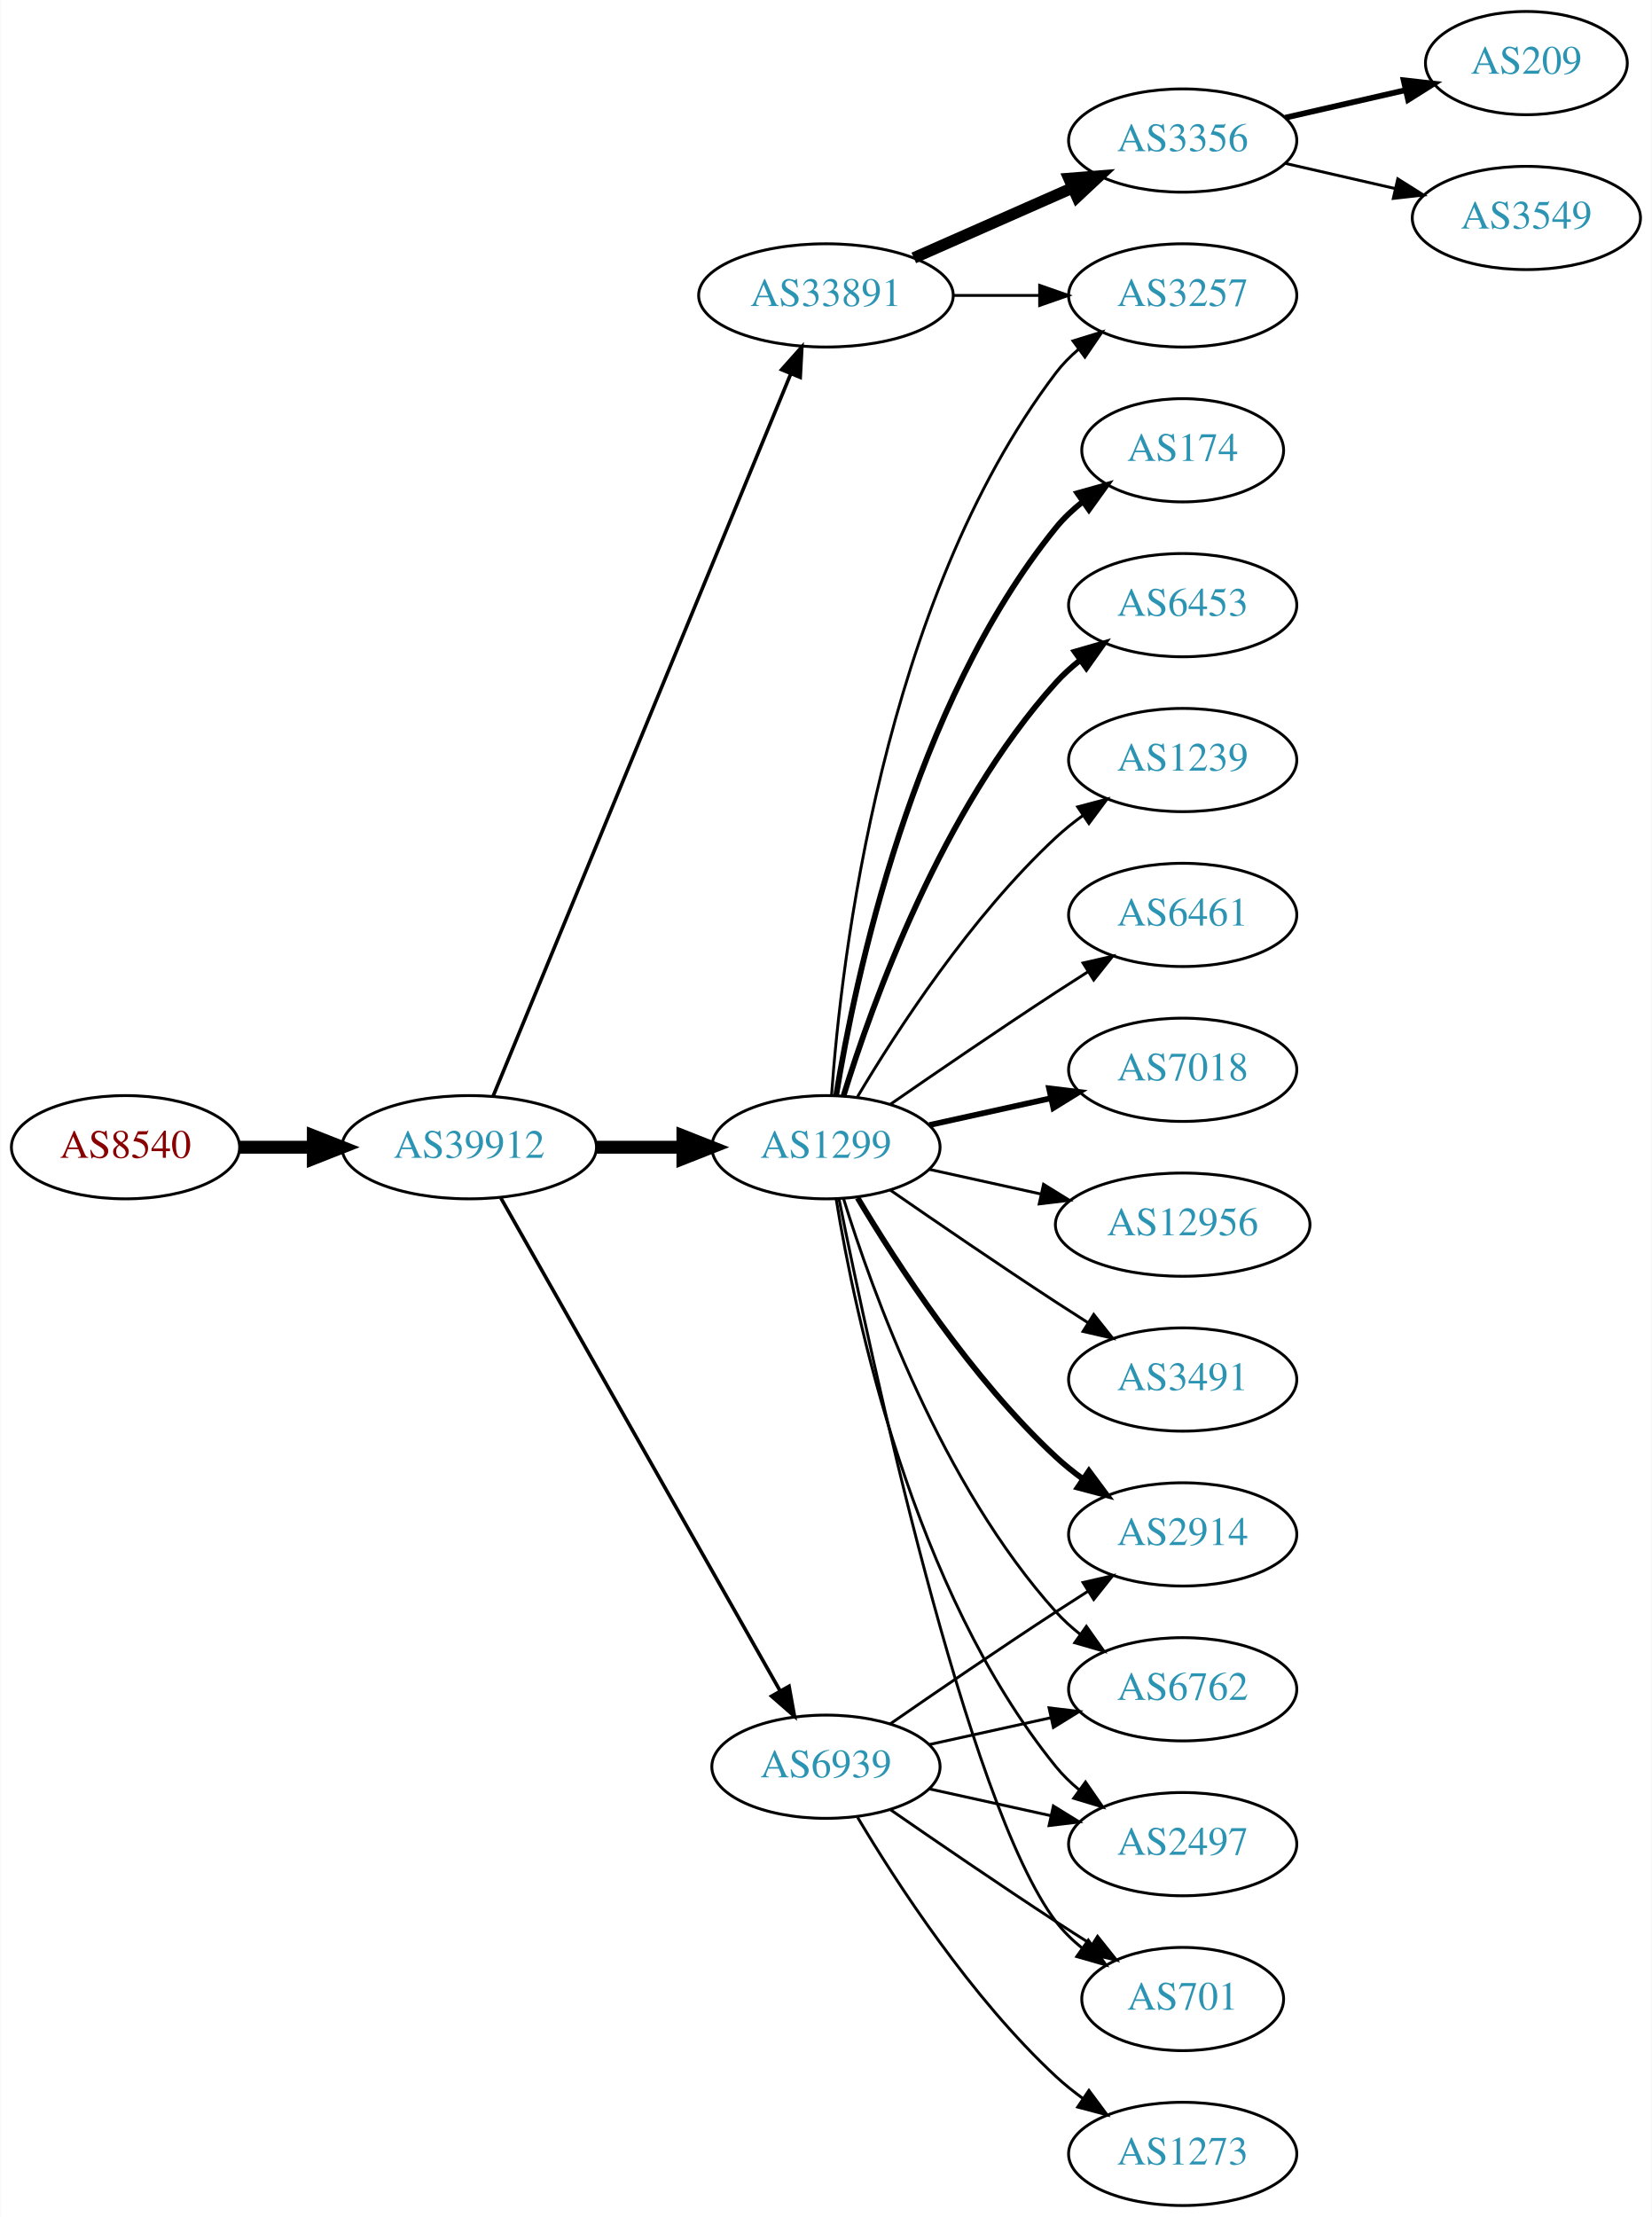
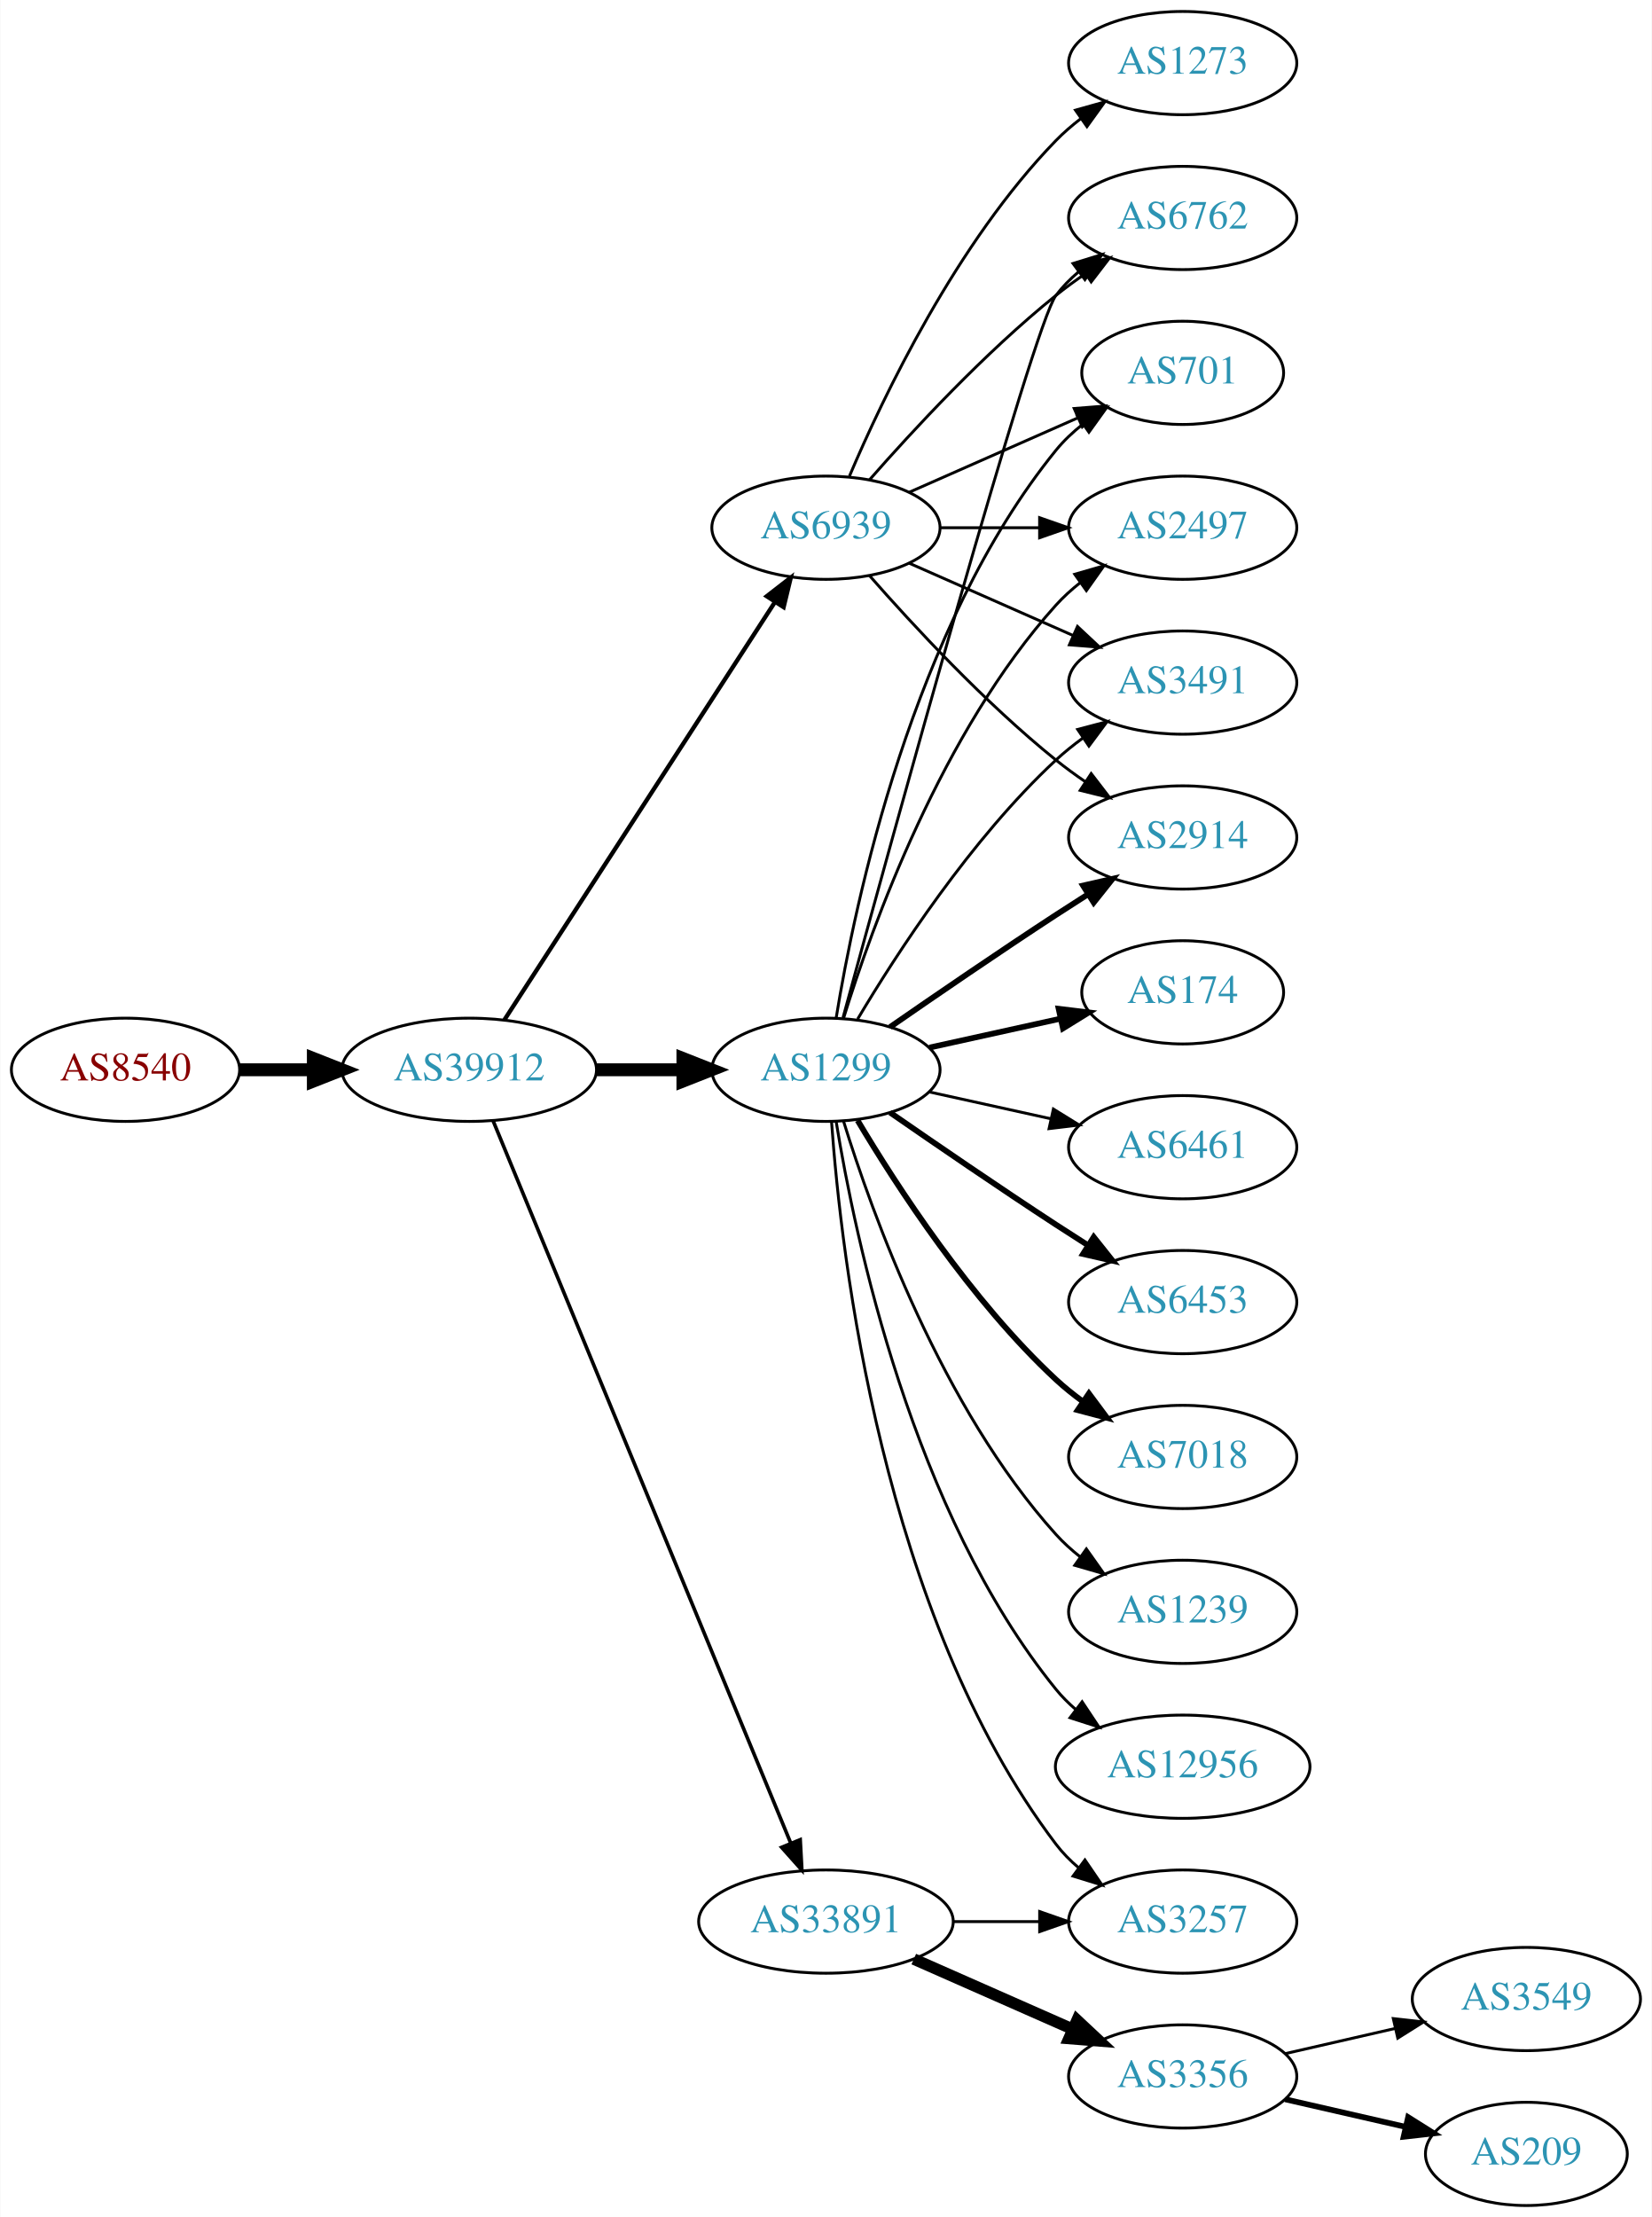
<svg xmlns="http://www.w3.org/2000/svg" xmlns:xlink="http://www.w3.org/1999/xlink" width="576pt" height="773pt" viewBox="0.00 0.00 575.76 773.00">
  <g id="graph0" class="graph" transform="scale(1 1) rotate(0) translate(4 769)">
    <polygon fill="white" stroke="none" points="-4,4 -4,-769 571.762,-769 571.762,4 -4,4" />
    <g id="node1" class="node">
      <g id="a_node1">
        <a xlink:href="/asn/8540" xlink:title="AS8540 ~ AMA netwoRX GmbH [AT]">
-           <ellipse fill="#ffffff" stroke="black" cx="39.647" cy="-369" rx="39.794" ry="18" />
-           <text text-anchor="middle" x="39.647" y="-365.3" font-family="Times,serif" font-size="14.00" fill="#880000">AS8540</text>
+           <ellipse fill="#ffffff" stroke="black" cx="39.647" cy="-396" rx="39.794" ry="18" />
+           <text text-anchor="middle" x="39.647" y="-392.3" font-family="Times,serif" font-size="14.00" fill="#880000">AS8540</text>
        </a>
      </g>
    </g>
    <g id="node2" class="node">
      <g id="a_node2">
        <a xlink:href="/asn/39912" xlink:title="AS39912 ~ oja.at GmbH [AT]">
-           <ellipse fill="#ffffff" stroke="black" cx="159.489" cy="-369" rx="44.393" ry="18" />
-           <text text-anchor="middle" x="159.489" y="-365.3" font-family="Times,serif" font-size="14.00" fill="#2c94b3">AS39912</text>
+           <ellipse fill="#ffffff" stroke="black" cx="159.489" cy="-396" rx="44.393" ry="18" />
+           <text text-anchor="middle" x="159.489" y="-392.3" font-family="Times,serif" font-size="14.00" fill="#2c94b3">AS39912</text>
        </a>
      </g>
    </g>
    <g id="edge1" class="edge">
-       <path fill="none" stroke="black" stroke-width="4.5" d="M79.559,-369C87.662,-369 96.337,-369 104.863,-369" />
-       <polygon fill="black" stroke="black" stroke-width="4.5" points="105.141,-372.938 115.141,-369 105.141,-365.063 105.141,-372.938" />
+       <path fill="none" stroke="black" stroke-width="4.5" d="M79.559,-396C87.662,-396 96.337,-396 104.863,-396" />
+       <polygon fill="black" stroke="black" stroke-width="4.5" points="105.141,-399.938 115.141,-396 105.141,-392.063 105.141,-399.938" />
    </g>
    <g id="node3" class="node">
      <g id="a_node3">
-         <a xlink:href="/asn/33891" xlink:title="AS33891 ~ CORE-BACKBONE GMBH GLOBAL NETWORK [DE]">
-           <ellipse fill="#ffffff" stroke="black" cx="283.881" cy="-666" rx="44.393" ry="18" />
-           <text text-anchor="middle" x="283.881" y="-662.3" font-family="Times,serif" font-size="14.00" fill="#2c94b3">AS33891</text>
+         <a xlink:href="/asn/1299" xlink:title="AS1299 ~ Telia Carrier [EU]">
+           <ellipse fill="#ffffff" stroke="black" cx="283.881" cy="-396" rx="39.794" ry="18" />
+           <text text-anchor="middle" x="283.881" y="-392.3" font-family="Times,serif" font-size="14.00" fill="#2c94b3">AS1299</text>
        </a>
      </g>
    </g>
    <g id="edge2" class="edge">
-       <path fill="none" stroke="black" stroke-width="1.25" d="M167.779,-386.689C188.308,-436.507 246.722,-578.254 271.522,-638.436" />
-       <polygon fill="black" stroke="black" stroke-width="1.25" points="268.429,-640.116 275.475,-648.028 274.901,-637.449 268.429,-640.116" />
+       <path fill="none" stroke="black" stroke-width="4.5" d="M203.985,-396C213.674,-396 224.01,-396 233.903,-396" />
+       <polygon fill="black" stroke="black" stroke-width="4.5" points="234.006,-399.938 244.006,-396 234.006,-392.063 234.006,-399.938" />
    </g>
    <g id="node4" class="node">
      <g id="a_node4">
-         <a xlink:href="/asn/1299" xlink:title="AS1299 ~ Telia Carrier [EU]">
-           <ellipse fill="#ffffff" stroke="black" cx="283.881" cy="-369" rx="39.794" ry="18" />
-           <text text-anchor="middle" x="283.881" y="-365.3" font-family="Times,serif" font-size="14.00" fill="#2c94b3">AS1299</text>
+         <a xlink:href="/asn/33891" xlink:title="AS33891 ~ CORE-BACKBONE GMBH GLOBAL NETWORK [DE]">
+           <ellipse fill="#ffffff" stroke="black" cx="283.881" cy="-99" rx="44.393" ry="18" />
+           <text text-anchor="middle" x="283.881" y="-95.3" font-family="Times,serif" font-size="14.00" fill="#2c94b3">AS33891</text>
        </a>
      </g>
    </g>
    <g id="edge3" class="edge">
-       <path fill="none" stroke="black" stroke-width="4.5" d="M203.985,-369C213.674,-369 224.01,-369 233.903,-369" />
-       <polygon fill="black" stroke="black" stroke-width="4.5" points="234.006,-372.938 244.006,-369 234.006,-365.063 234.006,-372.938" />
+       <path fill="none" stroke="black" stroke-width="1.25" d="M167.779,-378.311C188.308,-328.493 246.722,-186.746 271.522,-126.564" />
+       <polygon fill="black" stroke="black" stroke-width="1.25" points="274.901,-127.551 275.475,-116.972 268.429,-124.884 274.901,-127.551" />
    </g>
    <g id="node5" class="node">
      <g id="a_node5">
        <a xlink:href="/asn/6939" xlink:title="AS6939 ~ Hurricane Electric LLC [US]">
-           <ellipse fill="#ffffff" stroke="black" cx="283.881" cy="-153" rx="39.794" ry="18" />
-           <text text-anchor="middle" x="283.881" y="-149.3" font-family="Times,serif" font-size="14.00" fill="#2c94b3">AS6939</text>
+           <ellipse fill="#ffffff" stroke="black" cx="283.881" cy="-585" rx="39.794" ry="18" />
+           <text text-anchor="middle" x="283.881" y="-581.3" font-family="Times,serif" font-size="14.00" fill="#2c94b3">AS6939</text>
        </a>
      </g>
    </g>
    <g id="edge4" class="edge">
-       <path fill="none" stroke="black" stroke-width="1.25" d="M170.505,-351.324C191.985,-313.416 242.578,-224.127 267.899,-179.441" />
-       <polygon fill="black" stroke="black" stroke-width="1.25" points="271.014,-181.043 272.899,-170.617 264.924,-177.592 271.014,-181.043" />
+       <path fill="none" stroke="black" stroke-width="1.5" d="M171.784,-413.442C193.37,-446.775 240.585,-519.686 265.957,-558.866" />
+       <polygon fill="black" stroke="black" stroke-width="1.5" points="263.24,-561.109 271.614,-567.6 269.116,-557.304 263.24,-561.109" />
    </g>
    <g id="node6" class="node">
      <g id="a_node6">
-         <a xlink:href="/asn/3257" xlink:title="AS3257 ~ GTT [DE]">
-           <ellipse fill="#ffffff" stroke="black" cx="408.273" cy="-666" rx="39.794" ry="18" />
-           <text text-anchor="middle" x="408.273" y="-662.3" font-family="Times,serif" font-size="14.00" fill="#2c94b3">AS3257</text>
+         <a xlink:href="/asn/174" xlink:title="AS174 ~ Cogent Communications [US]">
+           <ellipse fill="#ffffff" stroke="black" cx="408.273" cy="-423" rx="35.194" ry="18" />
+           <text text-anchor="middle" x="408.273" y="-419.3" font-family="Times,serif" font-size="14.00" fill="#2c94b3">AS174</text>
        </a>
      </g>
    </g>
    <g id="edge5" class="edge">
-       <path fill="none" stroke="black" d="M328.377,-666C338.066,-666 348.403,-666 358.295,-666" />
-       <polygon fill="black" stroke="black" points="358.398,-669.5 368.398,-666 358.398,-662.5 358.398,-669.5" />
+       <path fill="none" stroke="black" stroke-width="2" d="M319.954,-403.737C334.187,-406.877 350.742,-410.529 365.586,-413.804" />
+       <polygon fill="black" stroke="black" stroke-width="2" points="365.021,-417.263 375.54,-416 366.529,-410.428 365.021,-417.263" />
    </g>
    <g id="node7" class="node">
      <g id="a_node7">
-         <a xlink:href="/asn/3356" xlink:title="AS3356 ~ Level 3 Parent, LLC [US]">
-           <ellipse fill="#ffffff" stroke="black" cx="408.273" cy="-720" rx="39.794" ry="18" />
-           <text text-anchor="middle" x="408.273" y="-716.3" font-family="Times,serif" font-size="14.00" fill="#2c94b3">AS3356</text>
+         <a xlink:href="/asn/6461" xlink:title="AS6461 ~ Zayo Bandwidth [US]">
+           <ellipse fill="#ffffff" stroke="black" cx="408.273" cy="-369" rx="39.794" ry="18" />
+           <text text-anchor="middle" x="408.273" y="-365.3" font-family="Times,serif" font-size="14.00" fill="#2c94b3">AS6461</text>
        </a>
      </g>
    </g>
    <g id="edge6" class="edge">
-       <path fill="none" stroke="black" stroke-width="4" d="M314.509,-679.072C331.103,-686.393 351.963,-695.597 369.696,-703.421" />
-       <polygon fill="black" stroke="black" stroke-width="4" points="368.618,-706.77 379.18,-707.605 371.443,-700.366 368.618,-706.77" />
-     </g>
-     <g id="edge18" class="edge">
-       <path fill="none" stroke="black" d="M285.83,-387.036C289.116,-433.457 303.426,-559.007 364.077,-639 366.348,-641.995 369.056,-644.74 371.992,-647.235" />
-       <polygon fill="black" stroke="black" points="370.032,-650.138 380.157,-653.256 374.186,-644.504 370.032,-650.138" />
+       <path fill="none" stroke="black" d="M319.954,-388.263C333.141,-385.354 348.321,-382.005 362.287,-378.924" />
+       <polygon fill="black" stroke="black" points="363.184,-382.31 372.196,-376.738 361.676,-375.475 363.184,-382.31" />
    </g>
    <g id="node8" class="node">
      <g id="a_node8">
-         <a xlink:href="/asn/2914" xlink:title="AS2914 ~ NTT America, Inc. [US]">
-           <ellipse fill="#ffffff" stroke="black" cx="408.273" cy="-234" rx="39.794" ry="18" />
-           <text text-anchor="middle" x="408.273" y="-230.3" font-family="Times,serif" font-size="14.00" fill="#2c94b3">AS2914</text>
+         <a xlink:href="/asn/6453" xlink:title="AS6453 ~ TATA COMMUNICATIONS (AMERICA) INC [US]">
+           <ellipse fill="#ffffff" stroke="black" cx="408.273" cy="-315" rx="39.794" ry="18" />
+           <text text-anchor="middle" x="408.273" y="-311.3" font-family="Times,serif" font-size="14.00" fill="#2c94b3">AS6453</text>
        </a>
      </g>
    </g>
    <g id="edge7" class="edge">
-       <path fill="none" stroke="black" stroke-width="2" d="M294.927,-351.329C308.498,-328.528 334.43,-288.528 364.077,-261 366.984,-258.301 370.197,-255.72 373.521,-253.297" />
-       <polygon fill="black" stroke="black" stroke-width="2" points="375.58,-256.13 381.899,-247.625 371.656,-250.333 375.58,-256.13" />
+       <path fill="none" stroke="black" stroke-width="2" d="M306.238,-381.099C322.089,-370.123 344.292,-354.921 364.077,-342 367.659,-339.661 371.43,-337.241 375.19,-334.856" />
+       <polygon fill="black" stroke="black" stroke-width="2" points="377.252,-337.693 383.851,-329.404 373.523,-331.769 377.252,-337.693" />
    </g>
    <g id="node9" class="node">
      <g id="a_node9">
-         <a xlink:href="/asn/174" xlink:title="AS174 ~ Cogent Communications [US]">
-           <ellipse fill="#ffffff" stroke="black" cx="408.273" cy="-612" rx="35.194" ry="18" />
-           <text text-anchor="middle" x="408.273" y="-608.3" font-family="Times,serif" font-size="14.00" fill="#2c94b3">AS174</text>
+         <a xlink:href="/asn/3491" xlink:title="AS3491 ~ PCCW Global, Inc. [US]">
+           <ellipse fill="#ffffff" stroke="black" cx="408.273" cy="-531" rx="39.794" ry="18" />
+           <text text-anchor="middle" x="408.273" y="-527.3" font-family="Times,serif" font-size="14.00" fill="#2c94b3">AS3491</text>
        </a>
      </g>
    </g>
    <g id="edge8" class="edge">
-       <path fill="none" stroke="black" stroke-width="2" d="M287.462,-387.178C293.917,-426.997 313.988,-523.286 364.077,-585 366.773,-588.322 369.993,-591.352 373.442,-594.083" />
-       <polygon fill="black" stroke="black" stroke-width="2" points="371.567,-597.043 381.767,-599.906 375.579,-591.307 371.567,-597.043" />
+       <path fill="none" stroke="black" d="M294.927,-413.671C308.498,-436.472 334.43,-476.472 364.077,-504 366.984,-506.699 370.197,-509.28 373.521,-511.703" />
+       <polygon fill="black" stroke="black" points="371.656,-514.667 381.899,-517.375 375.58,-508.87 371.656,-514.667" />
    </g>
    <g id="node10" class="node">
      <g id="a_node10">
-         <a xlink:href="/asn/6762" xlink:title="AS6762 ~ TELECOM ITALIA SPARKLE S.p.A. [IT]">
-           <ellipse fill="#ffffff" stroke="black" cx="408.273" cy="-180" rx="39.794" ry="18" />
-           <text text-anchor="middle" x="408.273" y="-176.3" font-family="Times,serif" font-size="14.00" fill="#2c94b3">AS6762</text>
+         <a xlink:href="/asn/2914" xlink:title="AS2914 ~ NTT America, Inc. [US]">
+           <ellipse fill="#ffffff" stroke="black" cx="408.273" cy="-477" rx="39.794" ry="18" />
+           <text text-anchor="middle" x="408.273" y="-473.3" font-family="Times,serif" font-size="14.00" fill="#2c94b3">AS2914</text>
        </a>
      </g>
    </g>
    <g id="edge9" class="edge">
-       <path fill="none" stroke="black" d="M290.019,-351.06C299.922,-319.021 324.259,-251.188 364.077,-207 366.593,-204.208 369.465,-201.599 372.504,-199.188" />
-       <polygon fill="black" stroke="black" points="374.687,-201.93 380.812,-193.285 370.633,-196.224 374.687,-201.93" />
+       <path fill="none" stroke="black" stroke-width="2" d="M306.238,-410.901C322.089,-421.877 344.292,-437.079 364.077,-450 367.659,-452.339 371.43,-454.759 375.19,-457.144" />
+       <polygon fill="black" stroke="black" stroke-width="2" points="373.523,-460.231 383.851,-462.596 377.252,-454.307 373.523,-460.231" />
    </g>
    <g id="node11" class="node">
      <g id="a_node11">
-         <a xlink:href="/asn/6453" xlink:title="AS6453 ~ TATA COMMUNICATIONS (AMERICA) INC [US]">
-           <ellipse fill="#ffffff" stroke="black" cx="408.273" cy="-558" rx="39.794" ry="18" />
-           <text text-anchor="middle" x="408.273" y="-554.3" font-family="Times,serif" font-size="14.00" fill="#2c94b3">AS6453</text>
+         <a xlink:href="/asn/7018" xlink:title="AS7018 ~ AT&amp;T Services, Inc. [US]">
+           <ellipse fill="#ffffff" stroke="black" cx="408.273" cy="-261" rx="39.794" ry="18" />
+           <text text-anchor="middle" x="408.273" y="-257.3" font-family="Times,serif" font-size="14.00" fill="#2c94b3">AS7018</text>
        </a>
      </g>
    </g>
    <g id="edge10" class="edge">
-       <path fill="none" stroke="black" stroke-width="2" d="M290.019,-386.94C299.922,-418.979 324.259,-486.812 364.077,-531 366.593,-533.792 369.465,-536.401 372.504,-538.812" />
-       <polygon fill="black" stroke="black" stroke-width="2" points="370.633,-541.776 380.812,-544.715 374.687,-536.07 370.633,-541.776" />
+       <path fill="none" stroke="black" stroke-width="2" d="M294.927,-378.329C308.498,-355.528 334.43,-315.528 364.077,-288 366.984,-285.301 370.197,-282.72 373.521,-280.297" />
+       <polygon fill="black" stroke="black" stroke-width="2" points="375.58,-283.13 381.899,-274.625 371.656,-277.333 375.58,-283.13" />
    </g>
    <g id="node12" class="node">
      <g id="a_node12">
-         <a xlink:href="/asn/1239" xlink:title="AS1239 ~ Sprint [US]">
-           <ellipse fill="#ffffff" stroke="black" cx="408.273" cy="-504" rx="39.794" ry="18" />
-           <text text-anchor="middle" x="408.273" y="-500.3" font-family="Times,serif" font-size="14.00" fill="#2c94b3">AS1239</text>
+         <a xlink:href="/asn/6762" xlink:title="AS6762 ~ TELECOM ITALIA SPARKLE S.p.A. [IT]">
+           <ellipse fill="#ffffff" stroke="black" cx="408.273" cy="-693" rx="39.794" ry="18" />
+           <text text-anchor="middle" x="408.273" y="-689.3" font-family="Times,serif" font-size="14.00" fill="#2c94b3">AS6762</text>
        </a>
      </g>
    </g>
    <g id="edge11" class="edge">
-       <path fill="none" stroke="black" d="M294.927,-386.671C308.498,-409.472 334.43,-449.472 364.077,-477 366.984,-479.699 370.197,-482.28 373.521,-484.703" />
-       <polygon fill="black" stroke="black" points="371.656,-487.667 381.899,-490.375 375.58,-481.87 371.656,-487.667" />
+       <path fill="none" stroke="black" d="M289.826,-414.163C305.911,-473.06 356.164,-655.563 364.077,-666 366.348,-668.995 369.056,-671.74 371.992,-674.235" />
+       <polygon fill="black" stroke="black" points="370.032,-677.138 380.157,-680.256 374.186,-671.504 370.032,-677.138" />
    </g>
    <g id="node13" class="node">
      <g id="a_node13">
-         <a xlink:href="/asn/6461" xlink:title="AS6461 ~ Zayo Bandwidth [US]">
-           <ellipse fill="#ffffff" stroke="black" cx="408.273" cy="-450" rx="39.794" ry="18" />
-           <text text-anchor="middle" x="408.273" y="-446.3" font-family="Times,serif" font-size="14.00" fill="#2c94b3">AS6461</text>
+         <a xlink:href="/asn/1239" xlink:title="AS1239 ~ Sprint [US]">
+           <ellipse fill="#ffffff" stroke="black" cx="408.273" cy="-207" rx="39.794" ry="18" />
+           <text text-anchor="middle" x="408.273" y="-203.3" font-family="Times,serif" font-size="14.00" fill="#2c94b3">AS1239</text>
        </a>
      </g>
    </g>
    <g id="edge12" class="edge">
-       <path fill="none" stroke="black" d="M306.238,-383.901C322.089,-394.877 344.292,-410.079 364.077,-423 367.659,-425.339 371.43,-427.759 375.19,-430.144" />
-       <polygon fill="black" stroke="black" points="373.523,-433.231 383.851,-435.596 377.252,-427.307 373.523,-433.231" />
+       <path fill="none" stroke="black" d="M290.019,-378.06C299.922,-346.021 324.259,-278.188 364.077,-234 366.593,-231.208 369.465,-228.599 372.504,-226.188" />
+       <polygon fill="black" stroke="black" points="374.687,-228.93 380.812,-220.285 370.633,-223.224 374.687,-228.93" />
    </g>
    <g id="node14" class="node">
      <g id="a_node14">
-         <a xlink:href="/asn/2497" xlink:title="AS2497 ~ Internet Initiative Japan Inc. [JP]">
-           <ellipse fill="#ffffff" stroke="black" cx="408.273" cy="-126" rx="39.794" ry="18" />
-           <text text-anchor="middle" x="408.273" y="-122.3" font-family="Times,serif" font-size="14.00" fill="#2c94b3">AS2497</text>
+         <a xlink:href="/asn/701" xlink:title="AS701 ~ UUNET [US]">
+           <ellipse fill="#ffffff" stroke="black" cx="408.273" cy="-639" rx="35.194" ry="18" />
+           <text text-anchor="middle" x="408.273" y="-635.3" font-family="Times,serif" font-size="14.00" fill="#2c94b3">AS701</text>
        </a>
      </g>
    </g>
    <g id="edge13" class="edge">
-       <path fill="none" stroke="black" d="M287.462,-350.822C293.917,-311.003 313.988,-214.714 364.077,-153 366.446,-150.082 369.219,-147.388 372.196,-144.925" />
-       <polygon fill="black" stroke="black" points="374.387,-147.659 380.418,-138.948 370.271,-141.997 374.387,-147.659" />
+       <path fill="none" stroke="black" d="M287.462,-414.178C293.917,-453.997 313.988,-550.286 364.077,-612 366.773,-615.322 369.993,-618.352 373.442,-621.083" />
+       <polygon fill="black" stroke="black" points="371.567,-624.043 381.767,-626.906 375.579,-618.307 371.567,-624.043" />
    </g>
    <g id="node15" class="node">
      <g id="a_node15">
-         <a xlink:href="/asn/7018" xlink:title="AS7018 ~ AT&amp;T Services, Inc. [US]">
-           <ellipse fill="#ffffff" stroke="black" cx="408.273" cy="-396" rx="39.794" ry="18" />
-           <text text-anchor="middle" x="408.273" y="-392.3" font-family="Times,serif" font-size="14.00" fill="#2c94b3">AS7018</text>
+         <a xlink:href="/asn/12956" xlink:title="AS12956 ~ TELXIUS [ES]">
+           <ellipse fill="#ffffff" stroke="black" cx="408.273" cy="-153" rx="44.393" ry="18" />
+           <text text-anchor="middle" x="408.273" y="-149.3" font-family="Times,serif" font-size="14.00" fill="#2c94b3">AS12956</text>
        </a>
      </g>
    </g>
    <g id="edge14" class="edge">
-       <path fill="none" stroke="black" stroke-width="2" d="M319.954,-376.737C333.141,-379.646 348.321,-382.995 362.287,-386.076" />
-       <polygon fill="black" stroke="black" stroke-width="2" points="361.676,-389.525 372.196,-388.262 363.184,-382.69 361.676,-389.525" />
+       <path fill="none" stroke="black" d="M287.462,-377.822C293.917,-338.003 313.988,-241.714 364.077,-180 366.139,-177.459 368.508,-175.089 371.051,-172.893" />
+       <polygon fill="black" stroke="black" points="373.204,-175.653 379.072,-166.831 368.984,-170.068 373.204,-175.653" />
    </g>
    <g id="node16" class="node">
      <g id="a_node16">
-         <a xlink:href="/asn/12956" xlink:title="AS12956 ~ TELXIUS [ES]">
-           <ellipse fill="#ffffff" stroke="black" cx="408.273" cy="-342" rx="44.393" ry="18" />
-           <text text-anchor="middle" x="408.273" y="-338.3" font-family="Times,serif" font-size="14.00" fill="#2c94b3">AS12956</text>
+         <a xlink:href="/asn/2497" xlink:title="AS2497 ~ Internet Initiative Japan Inc. [JP]">
+           <ellipse fill="#ffffff" stroke="black" cx="408.273" cy="-585" rx="39.794" ry="18" />
+           <text text-anchor="middle" x="408.273" y="-581.3" font-family="Times,serif" font-size="14.00" fill="#2c94b3">AS2497</text>
        </a>
      </g>
    </g>
    <g id="edge15" class="edge">
-       <path fill="none" stroke="black" d="M319.954,-361.263C331.993,-358.607 345.693,-355.585 358.614,-352.734" />
-       <polygon fill="black" stroke="black" points="359.752,-356.068 368.763,-350.495 358.244,-349.232 359.752,-356.068" />
+       <path fill="none" stroke="black" d="M290.019,-413.94C299.922,-445.979 324.259,-513.812 364.077,-558 366.593,-560.792 369.465,-563.401 372.504,-565.812" />
+       <polygon fill="black" stroke="black" points="370.633,-568.776 380.812,-571.715 374.687,-563.07 370.633,-568.776" />
    </g>
    <g id="node17" class="node">
      <g id="a_node17">
-         <a xlink:href="/asn/3491" xlink:title="AS3491 ~ PCCW Global, Inc. [US]">
-           <ellipse fill="#ffffff" stroke="black" cx="408.273" cy="-288" rx="39.794" ry="18" />
-           <text text-anchor="middle" x="408.273" y="-284.3" font-family="Times,serif" font-size="14.00" fill="#2c94b3">AS3491</text>
+         <a xlink:href="/asn/3257" xlink:title="AS3257 ~ GTT [DE]">
+           <ellipse fill="#ffffff" stroke="black" cx="408.273" cy="-99" rx="39.794" ry="18" />
+           <text text-anchor="middle" x="408.273" y="-95.3" font-family="Times,serif" font-size="14.00" fill="#2c94b3">AS3257</text>
        </a>
      </g>
    </g>
    <g id="edge16" class="edge">
-       <path fill="none" stroke="black" d="M306.238,-354.099C322.089,-343.123 344.292,-327.921 364.077,-315 367.659,-312.661 371.43,-310.241 375.19,-307.856" />
-       <polygon fill="black" stroke="black" points="377.252,-310.693 383.851,-302.404 373.523,-304.769 377.252,-310.693" />
+       <path fill="none" stroke="black" d="M285.83,-377.964C289.116,-331.543 303.426,-205.993 364.077,-126 366.348,-123.005 369.056,-120.26 371.992,-117.765" />
+       <polygon fill="black" stroke="black" points="374.186,-120.496 380.157,-111.744 370.032,-114.862 374.186,-120.496" />
+     </g>
+     <g id="edge18" class="edge">
+       <path fill="none" stroke="black" d="M328.377,-99C338.066,-99 348.403,-99 358.295,-99" />
+       <polygon fill="black" stroke="black" points="358.398,-102.5 368.398,-99 358.398,-95.5 358.398,-102.5" />
    </g>
    <g id="node18" class="node">
      <g id="a_node18">
-         <a xlink:href="/asn/701" xlink:title="AS701 ~ UUNET [US]">
-           <ellipse fill="#ffffff" stroke="black" cx="408.273" cy="-72" rx="35.194" ry="18" />
-           <text text-anchor="middle" x="408.273" y="-68.3" font-family="Times,serif" font-size="14.00" fill="#2c94b3">AS701</text>
+         <a xlink:href="/asn/3356" xlink:title="AS3356 ~ Level 3 Parent, LLC [US]">
+           <ellipse fill="#ffffff" stroke="black" cx="408.273" cy="-45" rx="39.794" ry="18" />
+           <text text-anchor="middle" x="408.273" y="-41.3" font-family="Times,serif" font-size="14.00" fill="#2c94b3">AS3356</text>
        </a>
      </g>
    </g>
    <g id="edge17" class="edge">
-       <path fill="none" stroke="black" d="M288.399,-351.093C299.17,-297.602 332.866,-140.164 364.077,-99 366.662,-95.591 369.812,-92.506 373.222,-89.745" />
-       <polygon fill="black" stroke="black" points="375.361,-92.519 381.506,-83.888 371.32,-86.803 375.361,-92.519" />
+       <path fill="none" stroke="black" stroke-width="4" d="M314.509,-85.928C331.103,-78.606 351.963,-69.403 369.696,-61.579" />
+       <polygon fill="black" stroke="black" stroke-width="4" points="371.443,-64.634 379.18,-57.395 368.618,-58.23 371.443,-64.634" />
+     </g>
+     <g id="edge25" class="edge">
+       <path fill="none" stroke="black" d="M312.96,-572.611C329.908,-565.134 351.706,-555.517 370.075,-547.412" />
+       <polygon fill="black" stroke="black" points="371.589,-550.57 379.325,-543.331 368.763,-544.166 371.589,-550.57" />
+     </g>
+     <g id="edge21" class="edge">
+       <path fill="none" stroke="black" d="M299.033,-568.337C314.135,-551.106 339.256,-523.976 364.077,-504 367.333,-501.38 370.858,-498.808 374.442,-496.354" />
+       <polygon fill="black" stroke="black" points="376.361,-499.281 382.815,-490.879 372.53,-493.423 376.361,-499.281" />
    </g>
    <g id="edge22" class="edge">
-       <path fill="none" stroke="black" d="M306.238,-167.901C322.089,-178.877 344.292,-194.079 364.077,-207 367.659,-209.339 371.43,-211.759 375.19,-214.144" />
-       <polygon fill="black" stroke="black" points="373.523,-217.231 383.851,-219.596 377.252,-211.307 373.523,-217.231" />
+       <path fill="none" stroke="black" d="M299.033,-601.663C314.135,-618.894 339.256,-646.024 364.077,-666 367.333,-668.62 370.858,-671.192 374.442,-673.646" />
+       <polygon fill="black" stroke="black" points="372.53,-676.577 382.815,-679.121 376.361,-670.719 372.53,-676.577" />
+     </g>
+     <g id="edge24" class="edge">
+       <path fill="none" stroke="black" d="M312.96,-597.389C330.389,-605.078 352.946,-615.031 371.63,-623.274" />
+       <polygon fill="black" stroke="black" points="370.438,-626.573 381,-627.408 373.263,-620.169 370.438,-626.573" />
    </g>
    <g id="edge23" class="edge">
-       <path fill="none" stroke="black" d="M319.954,-160.737C333.141,-163.646 348.321,-166.995 362.287,-170.076" />
-       <polygon fill="black" stroke="black" points="361.676,-173.525 372.196,-172.262 363.184,-166.69 361.676,-173.525" />
-     </g>
-     <g id="edge21" class="edge">
-       <path fill="none" stroke="black" d="M319.954,-145.263C333.141,-142.354 348.321,-139.005 362.287,-135.924" />
-       <polygon fill="black" stroke="black" points="363.184,-139.31 372.196,-133.738 361.676,-132.475 363.184,-139.31" />
-     </g>
-     <g id="edge24" class="edge">
-       <path fill="none" stroke="black" d="M306.238,-138.099C322.089,-127.123 344.292,-111.921 364.077,-99 368.122,-96.358 372.407,-93.615 376.647,-90.933" />
-       <polygon fill="black" stroke="black" points="378.584,-93.85 385.191,-85.568 374.861,-87.921 378.584,-93.85" />
+       <path fill="none" stroke="black" d="M323.607,-585C334.545,-585 346.596,-585 358.062,-585" />
+       <polygon fill="black" stroke="black" points="358.38,-588.5 368.38,-585 358.38,-581.5 358.38,-588.5" />
    </g>
    <g id="node21" class="node">
      <g id="a_node21">
        <a xlink:href="/asn/1273" xlink:title="AS1273 ~ Vodafone Group PLC [EU]">
-           <ellipse fill="#ffffff" stroke="black" cx="408.273" cy="-18" rx="39.794" ry="18" />
-           <text text-anchor="middle" x="408.273" y="-14.3" font-family="Times,serif" font-size="14.00" fill="#2c94b3">AS1273</text>
-         </a>
-       </g>
-     </g>
-     <g id="edge25" class="edge">
-       <path fill="none" stroke="black" d="M294.927,-135.329C308.498,-112.528 334.43,-72.528 364.077,-45 366.984,-42.301 370.197,-39.72 373.521,-37.297" />
-       <polygon fill="black" stroke="black" points="375.58,-40.13 381.899,-31.625 371.656,-34.333 375.58,-40.13" />
+           <ellipse fill="#ffffff" stroke="black" cx="408.273" cy="-747" rx="39.794" ry="18" />
+           <text text-anchor="middle" x="408.273" y="-743.3" font-family="Times,serif" font-size="14.00" fill="#2c94b3">AS1273</text>
+         </a>
+       </g>
+     </g>
+     <g id="edge26" class="edge">
+       <path fill="none" stroke="black" d="M292.072,-602.975C303.839,-630.682 329.413,-684.348 364.077,-720 366.697,-722.695 369.638,-725.239 372.721,-727.608" />
+       <polygon fill="black" stroke="black" points="370.887,-730.597 381.089,-733.455 374.896,-724.859 370.887,-730.597" />
    </g>
    <g id="node19" class="node">
      <g id="a_node19">
-         <a xlink:href="/asn/209" xlink:title="AS209 ~ CenturyLink Communications, LLC [US]">
-           <ellipse fill="#ffffff" stroke="black" cx="528.116" cy="-747" rx="35.194" ry="18" />
-           <text text-anchor="middle" x="528.116" y="-743.3" font-family="Times,serif" font-size="14.00" fill="#2c94b3">AS209</text>
+         <a xlink:href="/asn/3549" xlink:title="AS3549 ~ Level 3 Parent, LLC [US]">
+           <ellipse fill="#ffffff" stroke="black" cx="528.116" cy="-72" rx="39.794" ry="18" />
+           <text text-anchor="middle" x="528.116" y="-68.3" font-family="Times,serif" font-size="14.00" fill="#2c94b3">AS3549</text>
        </a>
      </g>
    </g>
    <g id="edge19" class="edge">
-       <path fill="none" stroke="black" stroke-width="2" d="M443.993,-727.955C457.085,-730.955 472.107,-734.396 485.748,-737.522" />
-       <polygon fill="black" stroke="black" stroke-width="2" points="485.326,-741.016 495.855,-739.838 486.89,-734.193 485.326,-741.016" />
+       <path fill="none" stroke="black" d="M443.993,-52.955C455.993,-55.704 469.613,-58.825 482.306,-61.733" />
+       <polygon fill="black" stroke="black" points="481.708,-65.187 492.238,-64.009 483.272,-58.364 481.708,-65.187" />
    </g>
    <g id="node20" class="node">
      <g id="a_node20">
-         <a xlink:href="/asn/3549" xlink:title="AS3549 ~ Level 3 Parent, LLC [US]">
-           <ellipse fill="#ffffff" stroke="black" cx="528.116" cy="-693" rx="39.794" ry="18" />
-           <text text-anchor="middle" x="528.116" y="-689.3" font-family="Times,serif" font-size="14.00" fill="#2c94b3">AS3549</text>
+         <a xlink:href="/asn/209" xlink:title="AS209 ~ CenturyLink Communications, LLC [US]">
+           <ellipse fill="#ffffff" stroke="black" cx="528.116" cy="-18" rx="35.194" ry="18" />
+           <text text-anchor="middle" x="528.116" y="-14.3" font-family="Times,serif" font-size="14.00" fill="#2c94b3">AS209</text>
        </a>
      </g>
    </g>
    <g id="edge20" class="edge">
-       <path fill="none" stroke="black" d="M443.993,-712.045C455.993,-709.296 469.613,-706.175 482.306,-703.267" />
-       <polygon fill="black" stroke="black" points="483.272,-706.636 492.238,-700.991 481.708,-699.813 483.272,-706.636" />
+       <path fill="none" stroke="black" stroke-width="2" d="M443.993,-37.045C457.085,-34.045 472.107,-30.604 485.748,-27.478" />
+       <polygon fill="black" stroke="black" stroke-width="2" points="486.89,-30.807 495.855,-25.162 485.326,-23.984 486.89,-30.807" />
    </g>
  </g>
</svg>
